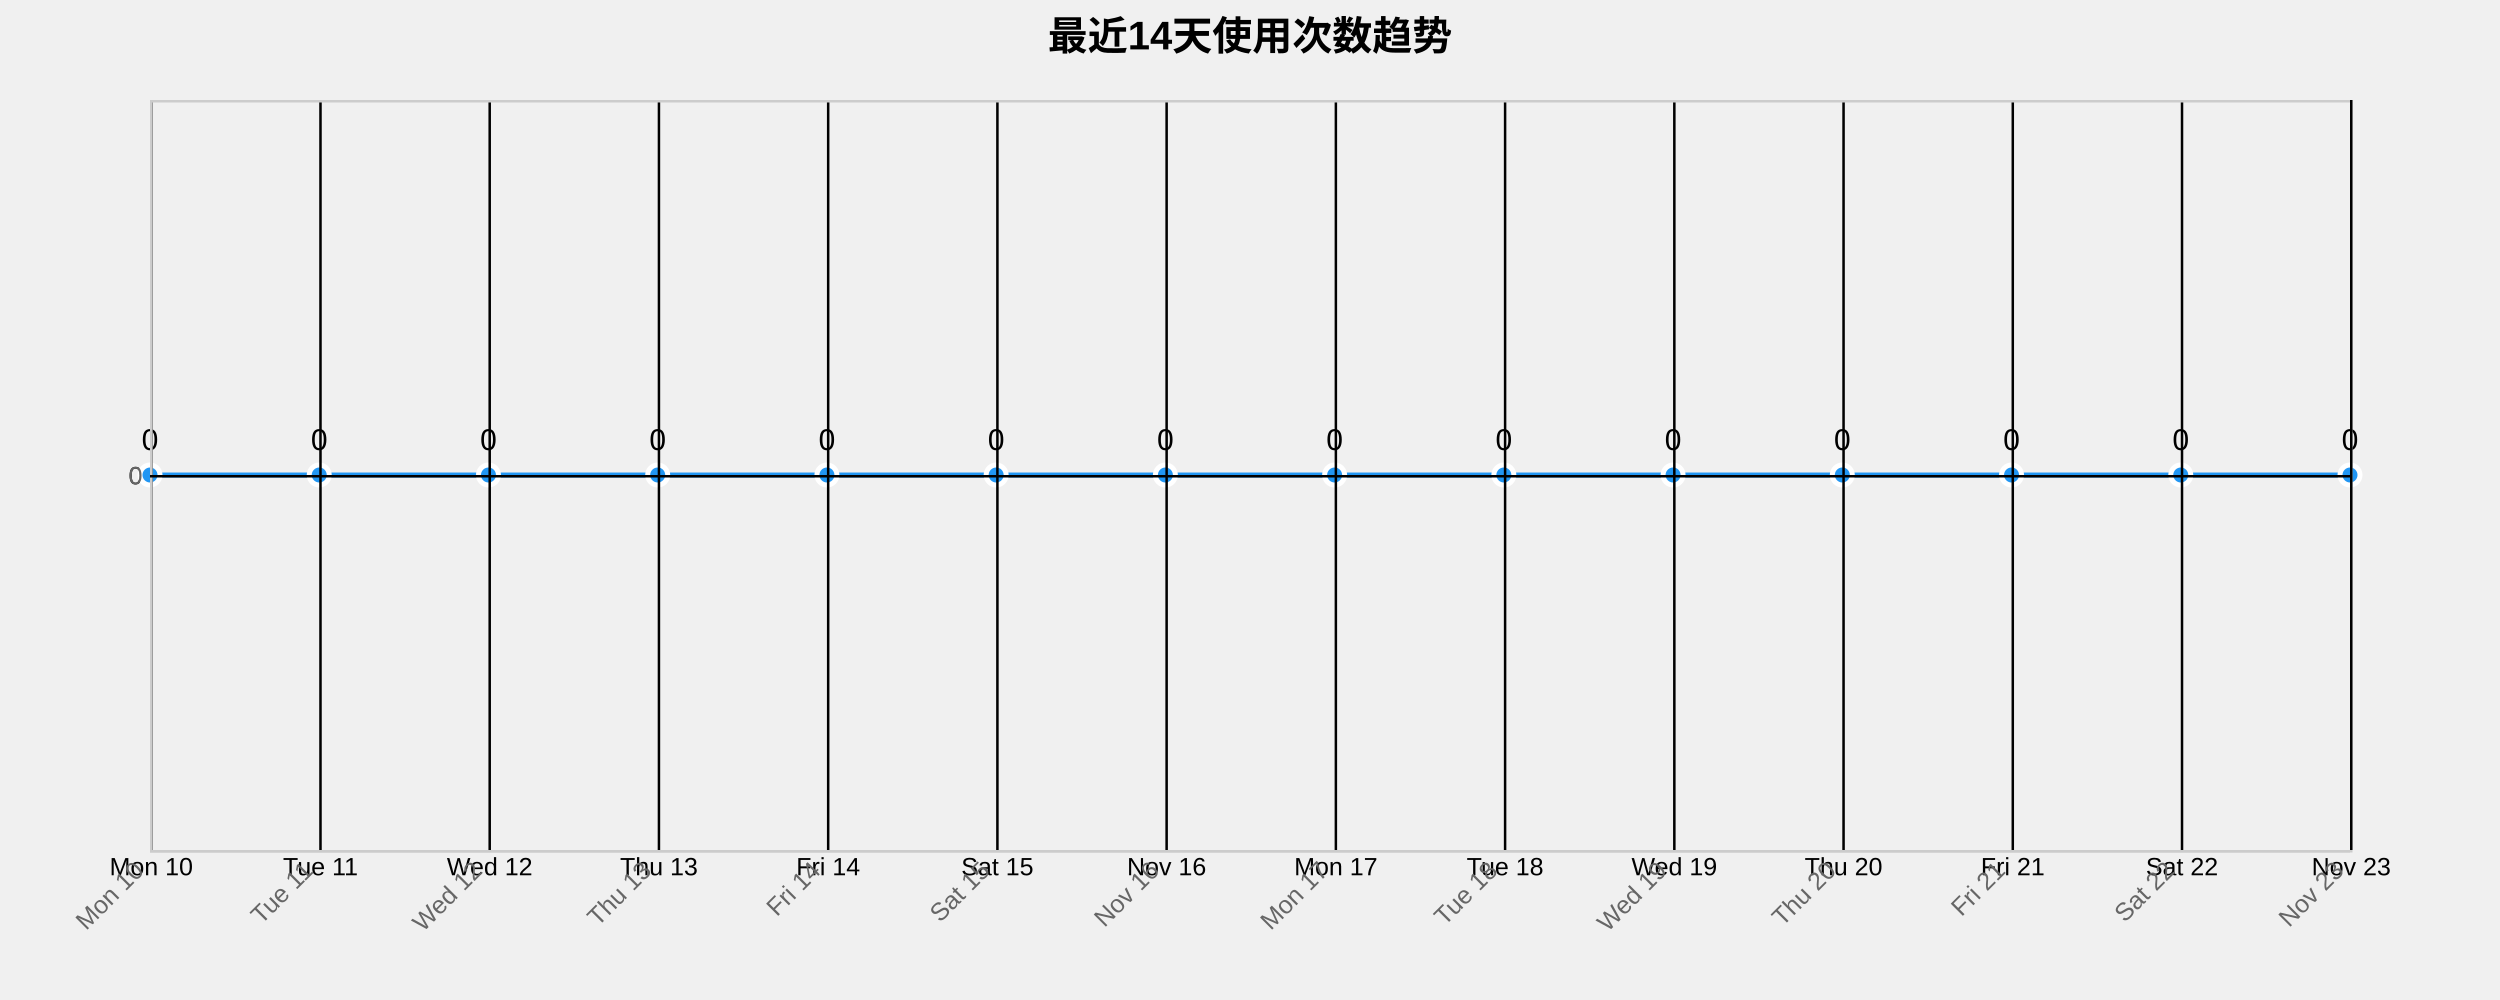
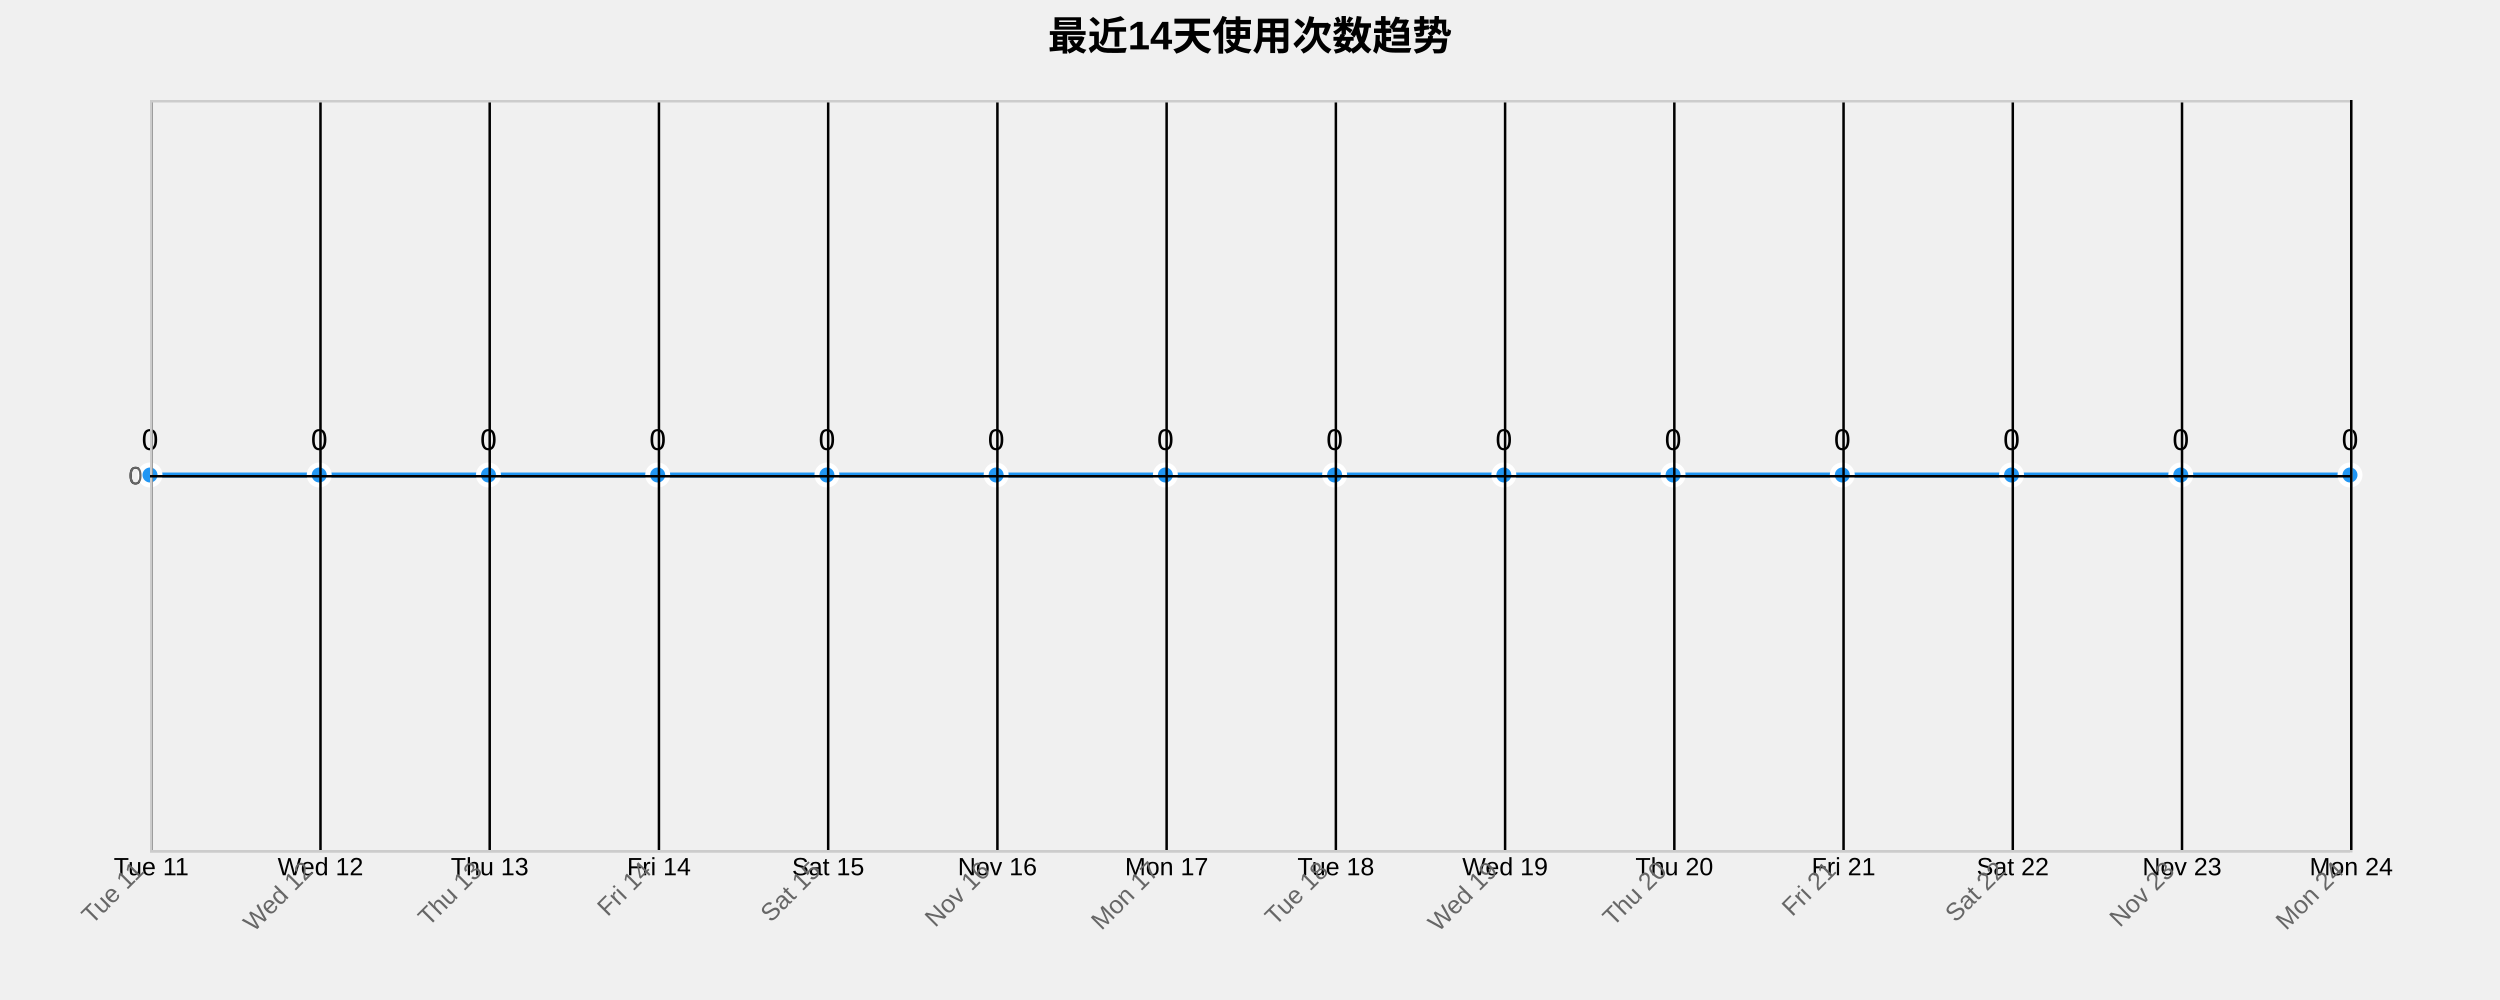
<svg xmlns="http://www.w3.org/2000/svg" width="1000" height="400">
  <g transform="translate(60,40)">
    <text x="440" y="-20" text-anchor="middle" style="font-size: 16px; font-weight: bold;">最近14天使用次数趋势</text>
    <g class="grid" transform="translate(0,300)" fill="none" font-size="10" font-family="sans-serif" text-anchor="middle">
      <path class="domain" stroke="currentColor" d="M0.5,-300V0.5H880.5V-300" />
      <g class="tick" opacity="1" transform="translate(0.5,0)">
        <line stroke="currentColor" y2="-300" />
-         <text fill="currentColor" y="3" dy="0.71em">Mon 10</text>
+         <text fill="currentColor" y="3" dy="0.71em">Tue 11</text>
      </g>
      <g class="tick" opacity="1" transform="translate(68.19231,0)">
        <line stroke="currentColor" y2="-300" />
-         <text fill="currentColor" y="3" dy="0.71em">Tue 11</text>
+         <text fill="currentColor" y="3" dy="0.71em">Wed 12</text>
      </g>
      <g class="tick" opacity="1" transform="translate(135.8846,0)">
        <line stroke="currentColor" y2="-300" />
-         <text fill="currentColor" y="3" dy="0.71em">Wed 12</text>
+         <text fill="currentColor" y="3" dy="0.71em">Thu 13</text>
      </g>
      <g class="tick" opacity="1" transform="translate(203.5769,0)">
        <line stroke="currentColor" y2="-300" />
-         <text fill="currentColor" y="3" dy="0.71em">Thu 13</text>
+         <text fill="currentColor" y="3" dy="0.71em">Fri 14</text>
      </g>
      <g class="tick" opacity="1" transform="translate(271.2692,0)">
        <line stroke="currentColor" y2="-300" />
-         <text fill="currentColor" y="3" dy="0.71em">Fri 14</text>
+         <text fill="currentColor" y="3" dy="0.71em">Sat 15</text>
      </g>
      <g class="tick" opacity="1" transform="translate(338.9615,0)">
        <line stroke="currentColor" y2="-300" />
-         <text fill="currentColor" y="3" dy="0.71em">Sat 15</text>
+         <text fill="currentColor" y="3" dy="0.71em">Nov 16</text>
      </g>
      <g class="tick" opacity="1" transform="translate(406.6538,0)">
        <line stroke="currentColor" y2="-300" />
-         <text fill="currentColor" y="3" dy="0.71em">Nov 16</text>
+         <text fill="currentColor" y="3" dy="0.71em">Mon 17</text>
      </g>
      <g class="tick" opacity="1" transform="translate(474.3462,0)">
        <line stroke="currentColor" y2="-300" />
-         <text fill="currentColor" y="3" dy="0.71em">Mon 17</text>
+         <text fill="currentColor" y="3" dy="0.71em">Tue 18</text>
      </g>
      <g class="tick" opacity="1" transform="translate(542.0385,0)">
        <line stroke="currentColor" y2="-300" />
-         <text fill="currentColor" y="3" dy="0.71em">Tue 18</text>
+         <text fill="currentColor" y="3" dy="0.71em">Wed 19</text>
      </g>
      <g class="tick" opacity="1" transform="translate(609.7308,0)">
        <line stroke="currentColor" y2="-300" />
-         <text fill="currentColor" y="3" dy="0.71em">Wed 19</text>
+         <text fill="currentColor" y="3" dy="0.71em">Thu 20</text>
      </g>
      <g class="tick" opacity="1" transform="translate(677.4231,0)">
        <line stroke="currentColor" y2="-300" />
-         <text fill="currentColor" y="3" dy="0.71em">Thu 20</text>
+         <text fill="currentColor" y="3" dy="0.71em">Fri 21</text>
      </g>
      <g class="tick" opacity="1" transform="translate(745.1154,0)">
        <line stroke="currentColor" y2="-300" />
-         <text fill="currentColor" y="3" dy="0.71em">Fri 21</text>
+         <text fill="currentColor" y="3" dy="0.71em">Sat 22</text>
      </g>
      <g class="tick" opacity="1" transform="translate(812.8077,0)">
        <line stroke="currentColor" y2="-300" />
-         <text fill="currentColor" y="3" dy="0.71em">Sat 22</text>
+         <text fill="currentColor" y="3" dy="0.71em">Nov 23</text>
      </g>
      <g class="tick" opacity="1" transform="translate(880.5,0)">
        <line stroke="currentColor" y2="-300" />
-         <text fill="currentColor" y="3" dy="0.71em">Nov 23</text>
+         <text fill="currentColor" y="3" dy="0.71em">Mon 24</text>
      </g>
    </g>
    <g class="grid" fill="none" font-size="10" font-family="sans-serif" text-anchor="end">
      <path class="domain" stroke="currentColor" d="M880,300.5H0.5V0.5H880" />
      <g class="tick" opacity="1" transform="translate(0,150.5)">
        <line stroke="currentColor" x2="880" />
        <text fill="currentColor" x="-3" dy="0.32em">0</text>
      </g>
    </g>
    <path class="area" d="M0,150C22.564,150,45.128,150,67.692,150C90.256,150,112.821,150,135.385,150C157.949,150,180.513,150,203.077,150C225.641,150,248.205,150,270.769,150C293.333,150,315.897,150,338.462,150C361.026,150,383.59,150,406.154,150C428.718,150,451.282,150,473.846,150C496.41,150,518.974,150,541.538,150C564.103,150,586.667,150,609.231,150C631.795,150,654.359,150,676.923,150C699.487,150,722.051,150,744.615,150C767.179,150,789.744,150,812.308,150C834.872,150,857.436,150,880,150L880,300C857.436,300,834.872,300,812.308,300C789.744,300,767.179,300,744.615,300C722.051,300,699.487,300,676.923,300C654.359,300,631.795,300,609.231,300C586.667,300,564.103,300,541.538,300C518.974,300,496.41,300,473.846,300C451.282,300,428.718,300,406.154,300C383.59,300,361.026,300,338.462,300C315.897,300,293.333,300,270.769,300C248.205,300,225.641,300,203.077,300C180.513,300,157.949,300,135.385,300C112.821,300,90.256,300,67.692,300C45.128,300,22.564,300,0,300Z" style="fill: url(#area-gradient); opacity: 0.3;" />
    <path class="line" d="M0,150C22.564,150,45.128,150,67.692,150C90.256,150,112.821,150,135.385,150C157.949,150,180.513,150,203.077,150C225.641,150,248.205,150,270.769,150C293.333,150,315.897,150,338.462,150C361.026,150,383.59,150,406.154,150C428.718,150,451.282,150,473.846,150C496.41,150,518.974,150,541.538,150C564.103,150,586.667,150,609.231,150C631.795,150,654.359,150,676.923,150C699.487,150,722.051,150,744.615,150C767.179,150,789.744,150,812.308,150C834.872,150,857.436,150,880,150" style="fill: none; stroke: #2196F3; stroke-width: 2px;" />
    <circle class="dot" cx="0" cy="150" r="4" style="fill: #2196F3; stroke: #fff; stroke-width: 2px;" />
    <circle class="dot" cx="67.692" cy="150" r="4" style="fill: #2196F3; stroke: #fff; stroke-width: 2px;" />
    <circle class="dot" cx="135.385" cy="150" r="4" style="fill: #2196F3; stroke: #fff; stroke-width: 2px;" />
    <circle class="dot" cx="203.077" cy="150" r="4" style="fill: #2196F3; stroke: #fff; stroke-width: 2px;" />
    <circle class="dot" cx="270.769" cy="150" r="4" style="fill: #2196F3; stroke: #fff; stroke-width: 2px;" />
    <circle class="dot" cx="338.462" cy="150" r="4" style="fill: #2196F3; stroke: #fff; stroke-width: 2px;" />
    <circle class="dot" cx="406.154" cy="150" r="4" style="fill: #2196F3; stroke: #fff; stroke-width: 2px;" />
    <circle class="dot" cx="473.846" cy="150" r="4" style="fill: #2196F3; stroke: #fff; stroke-width: 2px;" />
    <circle class="dot" cx="541.538" cy="150" r="4" style="fill: #2196F3; stroke: #fff; stroke-width: 2px;" />
    <circle class="dot" cx="609.231" cy="150" r="4" style="fill: #2196F3; stroke: #fff; stroke-width: 2px;" />
    <circle class="dot" cx="676.923" cy="150" r="4" style="fill: #2196F3; stroke: #fff; stroke-width: 2px;" />
    <circle class="dot" cx="744.615" cy="150" r="4" style="fill: #2196F3; stroke: #fff; stroke-width: 2px;" />
    <circle class="dot" cx="812.308" cy="150" r="4" style="fill: #2196F3; stroke: #fff; stroke-width: 2px;" />
    <circle class="dot" cx="880" cy="150" r="4" style="fill: #2196F3; stroke: #fff; stroke-width: 2px;" />
    <text class="label" x="0" y="140" text-anchor="middle" style="font-size: 12px;">0</text>
    <text class="label" x="67.692" y="140" text-anchor="middle" style="font-size: 12px;">0</text>
    <text class="label" x="135.385" y="140" text-anchor="middle" style="font-size: 12px;">0</text>
    <text class="label" x="203.077" y="140" text-anchor="middle" style="font-size: 12px;">0</text>
    <text class="label" x="270.769" y="140" text-anchor="middle" style="font-size: 12px;">0</text>
    <text class="label" x="338.462" y="140" text-anchor="middle" style="font-size: 12px;">0</text>
    <text class="label" x="406.154" y="140" text-anchor="middle" style="font-size: 12px;">0</text>
    <text class="label" x="473.846" y="140" text-anchor="middle" style="font-size: 12px;">0</text>
    <text class="label" x="541.538" y="140" text-anchor="middle" style="font-size: 12px;">0</text>
    <text class="label" x="609.231" y="140" text-anchor="middle" style="font-size: 12px;">0</text>
    <text class="label" x="676.923" y="140" text-anchor="middle" style="font-size: 12px;">0</text>
    <text class="label" x="744.615" y="140" text-anchor="middle" style="font-size: 12px;">0</text>
    <text class="label" x="812.308" y="140" text-anchor="middle" style="font-size: 12px;">0</text>
    <text class="label" x="880" y="140" text-anchor="middle" style="font-size: 12px;">0</text>
    <g class="x-axis" transform="translate(0,300)" fill="none" font-size="10" font-family="sans-serif" text-anchor="middle">
      <path class="domain" stroke="currentColor" d="M0.5,-300V0.5H880.5V-300" />
      <g class="tick" opacity="1" transform="translate(0.5,0)">
        <line stroke="currentColor" y2="-300" />
-         <text fill="currentColor" y="3" dy=".15em" style="text-anchor: end;" dx="-.8em" transform="rotate(-45)">Mon 10</text>
+         <text fill="currentColor" y="3" dy=".15em" style="text-anchor: end;" dx="-.8em" transform="rotate(-45)">Tue 11</text>
      </g>
      <g class="tick" opacity="1" transform="translate(68.19231,0)">
        <line stroke="currentColor" y2="-300" />
-         <text fill="currentColor" y="3" dy=".15em" style="text-anchor: end;" dx="-.8em" transform="rotate(-45)">Tue 11</text>
+         <text fill="currentColor" y="3" dy=".15em" style="text-anchor: end;" dx="-.8em" transform="rotate(-45)">Wed 12</text>
      </g>
      <g class="tick" opacity="1" transform="translate(135.8846,0)">
        <line stroke="currentColor" y2="-300" />
-         <text fill="currentColor" y="3" dy=".15em" style="text-anchor: end;" dx="-.8em" transform="rotate(-45)">Wed 12</text>
+         <text fill="currentColor" y="3" dy=".15em" style="text-anchor: end;" dx="-.8em" transform="rotate(-45)">Thu 13</text>
      </g>
      <g class="tick" opacity="1" transform="translate(203.5769,0)">
        <line stroke="currentColor" y2="-300" />
-         <text fill="currentColor" y="3" dy=".15em" style="text-anchor: end;" dx="-.8em" transform="rotate(-45)">Thu 13</text>
+         <text fill="currentColor" y="3" dy=".15em" style="text-anchor: end;" dx="-.8em" transform="rotate(-45)">Fri 14</text>
      </g>
      <g class="tick" opacity="1" transform="translate(271.2692,0)">
        <line stroke="currentColor" y2="-300" />
-         <text fill="currentColor" y="3" dy=".15em" style="text-anchor: end;" dx="-.8em" transform="rotate(-45)">Fri 14</text>
+         <text fill="currentColor" y="3" dy=".15em" style="text-anchor: end;" dx="-.8em" transform="rotate(-45)">Sat 15</text>
      </g>
      <g class="tick" opacity="1" transform="translate(338.9615,0)">
        <line stroke="currentColor" y2="-300" />
-         <text fill="currentColor" y="3" dy=".15em" style="text-anchor: end;" dx="-.8em" transform="rotate(-45)">Sat 15</text>
+         <text fill="currentColor" y="3" dy=".15em" style="text-anchor: end;" dx="-.8em" transform="rotate(-45)">Nov 16</text>
      </g>
      <g class="tick" opacity="1" transform="translate(406.6538,0)">
        <line stroke="currentColor" y2="-300" />
-         <text fill="currentColor" y="3" dy=".15em" style="text-anchor: end;" dx="-.8em" transform="rotate(-45)">Nov 16</text>
+         <text fill="currentColor" y="3" dy=".15em" style="text-anchor: end;" dx="-.8em" transform="rotate(-45)">Mon 17</text>
      </g>
      <g class="tick" opacity="1" transform="translate(474.3462,0)">
        <line stroke="currentColor" y2="-300" />
-         <text fill="currentColor" y="3" dy=".15em" style="text-anchor: end;" dx="-.8em" transform="rotate(-45)">Mon 17</text>
+         <text fill="currentColor" y="3" dy=".15em" style="text-anchor: end;" dx="-.8em" transform="rotate(-45)">Tue 18</text>
      </g>
      <g class="tick" opacity="1" transform="translate(542.0385,0)">
        <line stroke="currentColor" y2="-300" />
-         <text fill="currentColor" y="3" dy=".15em" style="text-anchor: end;" dx="-.8em" transform="rotate(-45)">Tue 18</text>
+         <text fill="currentColor" y="3" dy=".15em" style="text-anchor: end;" dx="-.8em" transform="rotate(-45)">Wed 19</text>
      </g>
      <g class="tick" opacity="1" transform="translate(609.7308,0)">
        <line stroke="currentColor" y2="-300" />
-         <text fill="currentColor" y="3" dy=".15em" style="text-anchor: end;" dx="-.8em" transform="rotate(-45)">Wed 19</text>
+         <text fill="currentColor" y="3" dy=".15em" style="text-anchor: end;" dx="-.8em" transform="rotate(-45)">Thu 20</text>
      </g>
      <g class="tick" opacity="1" transform="translate(677.4231,0)">
        <line stroke="currentColor" y2="-300" />
-         <text fill="currentColor" y="3" dy=".15em" style="text-anchor: end;" dx="-.8em" transform="rotate(-45)">Thu 20</text>
+         <text fill="currentColor" y="3" dy=".15em" style="text-anchor: end;" dx="-.8em" transform="rotate(-45)">Fri 21</text>
      </g>
      <g class="tick" opacity="1" transform="translate(745.1154,0)">
        <line stroke="currentColor" y2="-300" />
-         <text fill="currentColor" y="3" dy=".15em" style="text-anchor: end;" dx="-.8em" transform="rotate(-45)">Fri 21</text>
+         <text fill="currentColor" y="3" dy=".15em" style="text-anchor: end;" dx="-.8em" transform="rotate(-45)">Sat 22</text>
      </g>
      <g class="tick" opacity="1" transform="translate(812.8077,0)">
        <line stroke="currentColor" y2="-300" />
-         <text fill="currentColor" y="3" dy=".15em" style="text-anchor: end;" dx="-.8em" transform="rotate(-45)">Sat 22</text>
+         <text fill="currentColor" y="3" dy=".15em" style="text-anchor: end;" dx="-.8em" transform="rotate(-45)">Nov 23</text>
      </g>
      <g class="tick" opacity="1" transform="translate(880.5,0)">
        <line stroke="currentColor" y2="-300" />
-         <text fill="currentColor" y="3" dy=".15em" style="text-anchor: end;" dx="-.8em" transform="rotate(-45)">Nov 23</text>
+         <text fill="currentColor" y="3" dy=".15em" style="text-anchor: end;" dx="-.8em" transform="rotate(-45)">Mon 24</text>
      </g>
    </g>
    <g class="y-axis" fill="none" font-size="10" font-family="sans-serif" text-anchor="end">
      <path class="domain" stroke="currentColor" d="M880,300.5H0.5V0.5H880" />
      <g class="tick" opacity="1" transform="translate(0,150.5)">
        <line stroke="currentColor" x2="880" />
        <text fill="currentColor" x="-3" dy="0.32em">0</text>
      </g>
    </g>
    <style>
    .grid line {
      stroke: #e0e0e0;
      stroke-opacity: 0.7;
      shape-rendering: crispEdges;
    }
    .grid path {
      stroke-width: 0;
    }
    .dot:hover {
      r: 6;
    }
    text {
      font-family: Arial, sans-serif;
    }
    .x-axis path, .y-axis path {
      stroke: #ccc;
    }
    .x-axis text, .y-axis text {
      fill: #666;
    }
  </style>
  </g>
</svg>
